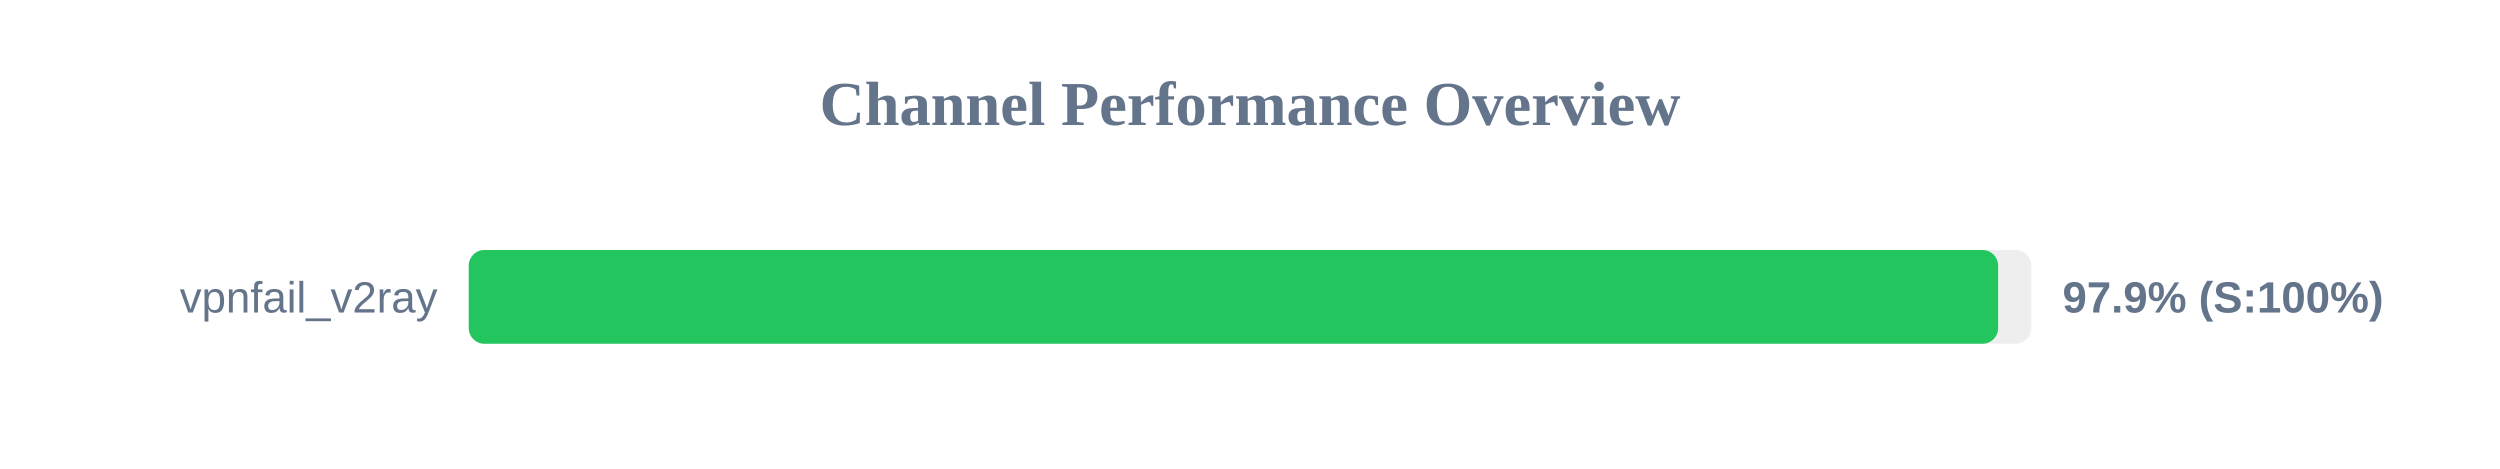
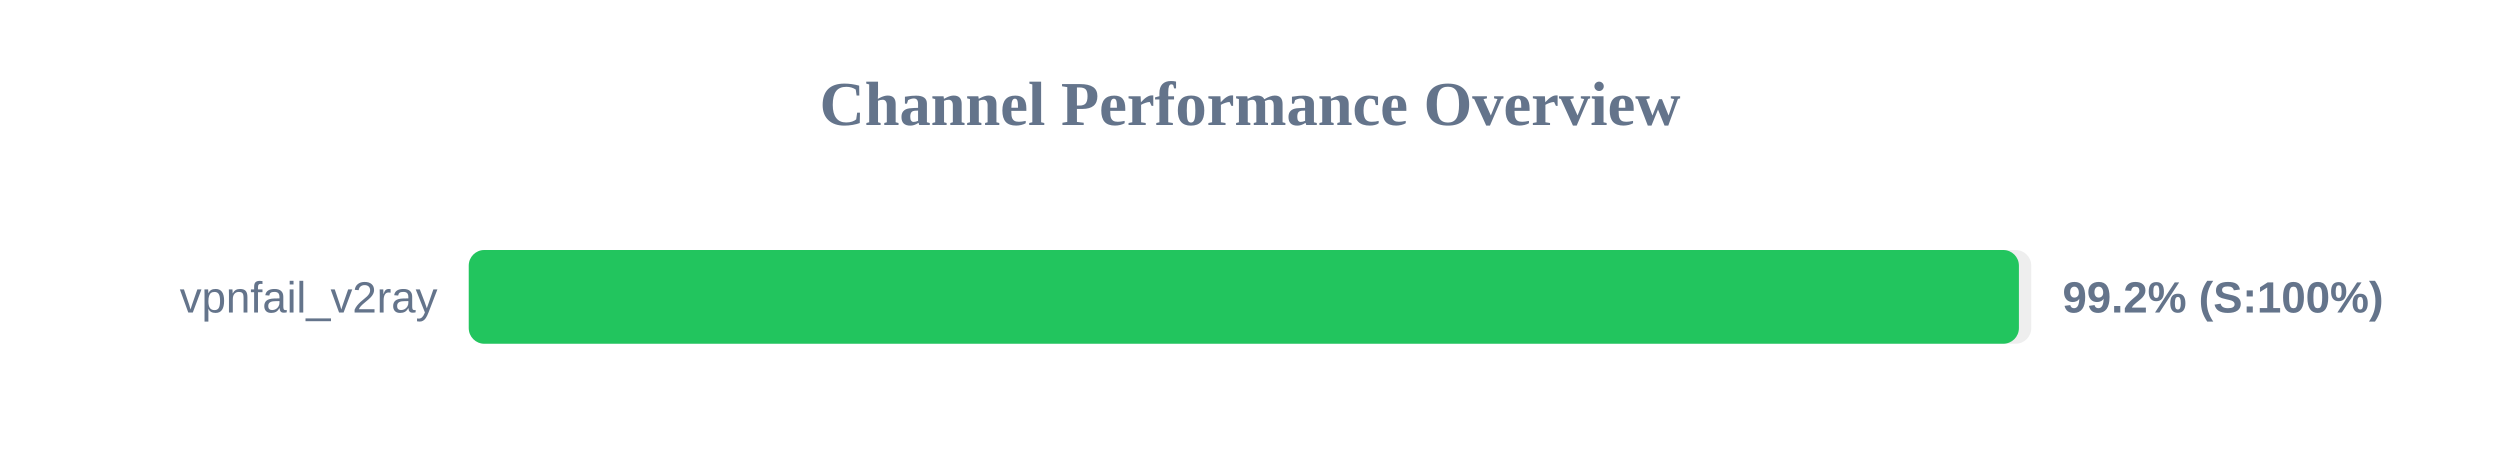
<svg xmlns="http://www.w3.org/2000/svg" width="800" height="150" version="1.1">
  <style>
        .row { font: 14px Arial; fill: #64748b; }
        .score { font: bold 14px Arial; fill: #64748b; }
    </style>
  <text x="400" y="40" text-anchor="middle" font-size="20px" font-weight="bold" fill="#64748b">Channel Performance Overview</text>
  <rect x="150" y="80" width="500" height="30" fill="#eee" rx="5" />
-   <rect x="150" y="80" width="489.4" height="30" fill="#22c55e" rx="5" />
+   <rect x="150" y="80" width="496.05" height="30" fill="#22c55e" rx="5" />
  <text x="140" y="100" text-anchor="end" class="row">vpnfail_v2ray</text>
-   <text x="660" y="100" text-anchor="start" class="score">97.9% (S:100%)</text>
+   <text x="660" y="100" text-anchor="start" class="score">99.2% (S:100%)</text>
</svg>
